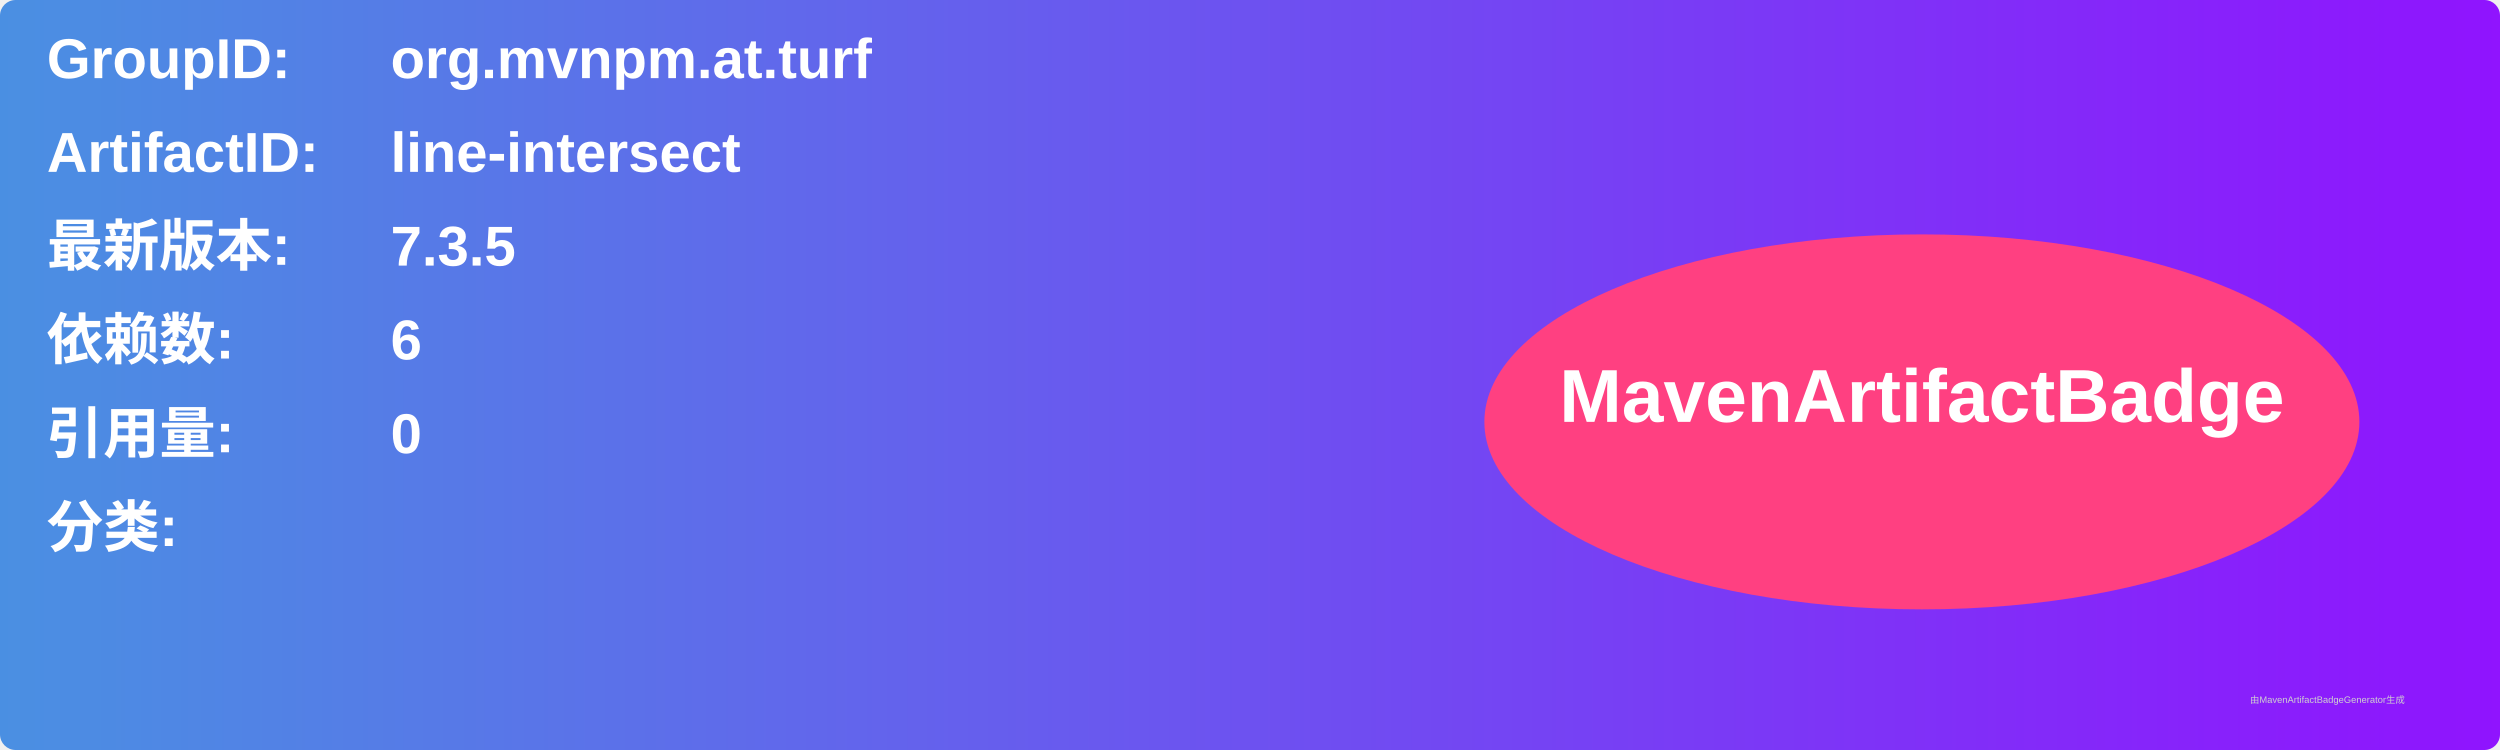
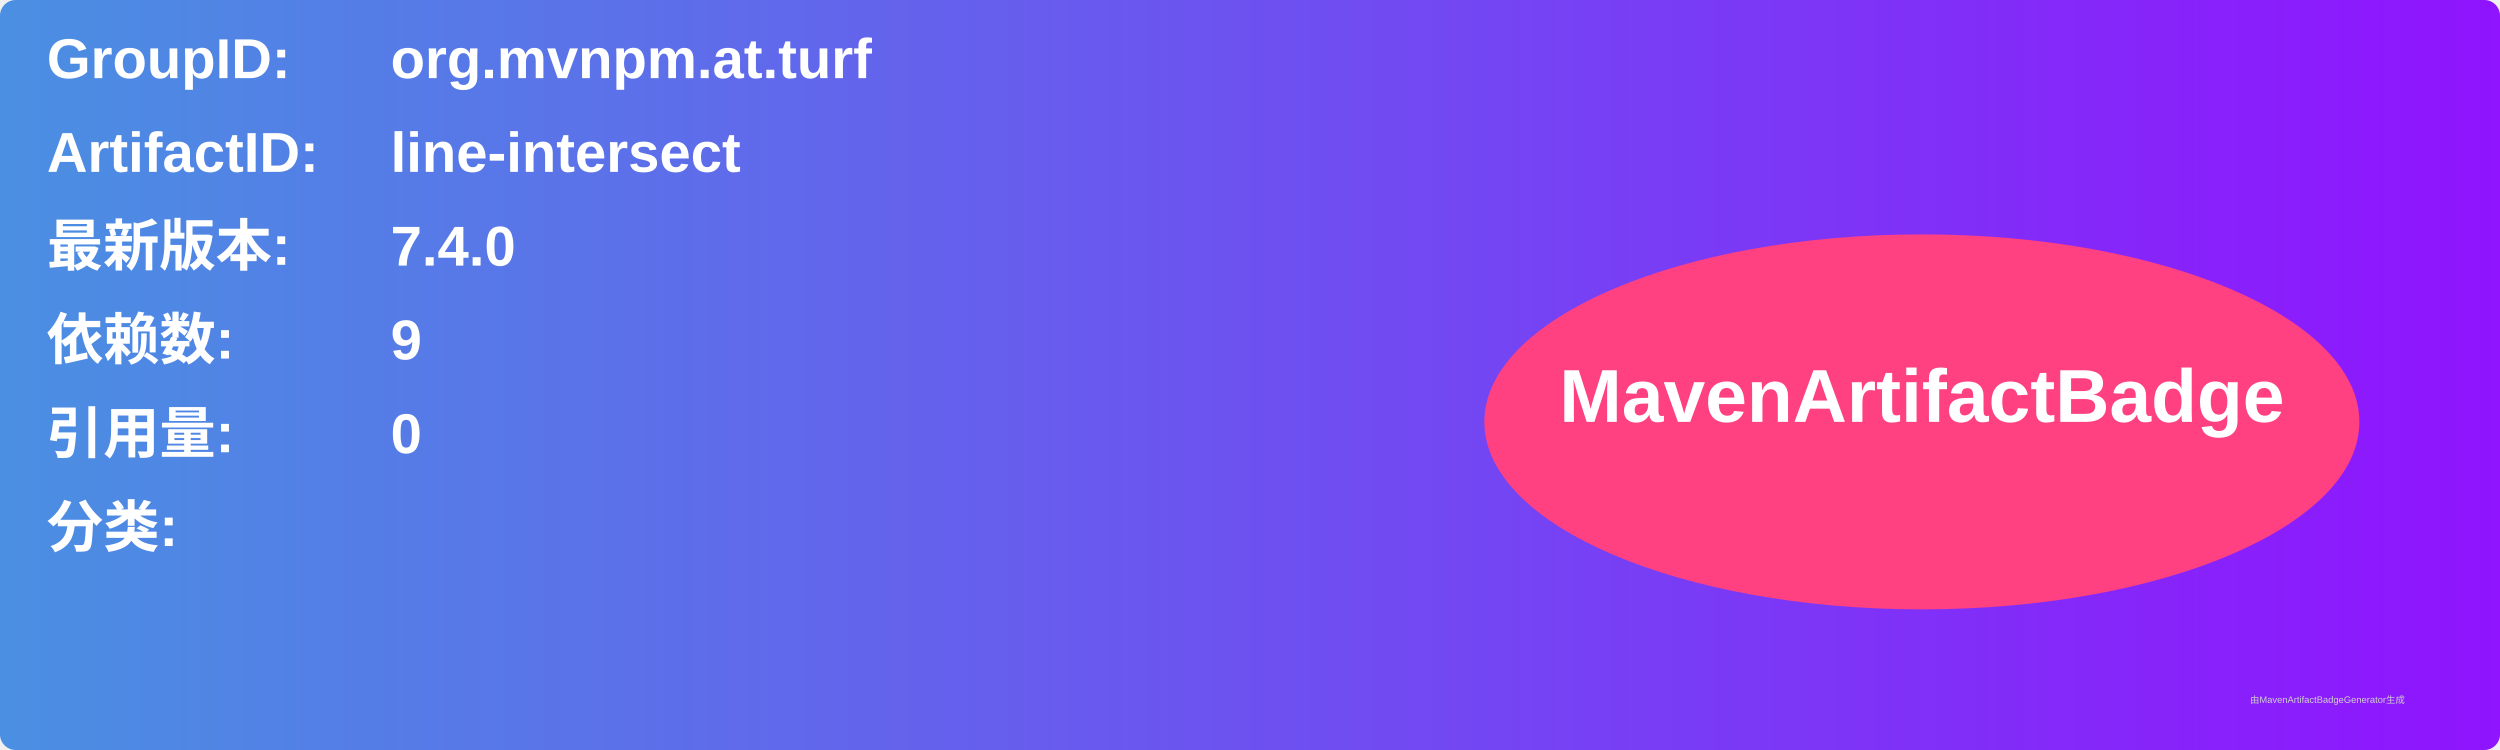
<svg xmlns="http://www.w3.org/2000/svg" width="800" height="240" viewBox="0 0 800 240">
  <linearGradient id="grad" x1="0%" y1="0%" x2="100%" y2="0%">
    <stop offset="0%" stop-color="#4a90e2" />
    <stop offset="100%" stop-color="#9013fe" />
  </linearGradient>
  <rect width="100%" height="100%" rx="5" ry="5" fill="url(#grad)" />
  <g transform="translate(15, 15)">
    <text x="0" y="10" font-family="Arial" font-size="18" fill="white" font-weight="bold" width="260">GroupID:</text>
    <text x="110" y="10" font-family="Arial" font-size="18" fill="white" font-weight="bold" width="460">org.mvnpm.at.turf</text>
    <text x="0" y="40" font-family="Arial" font-size="18" fill="white" font-weight="bold" width="260">ArtifactID:</text>
    <text x="110" y="40" font-family="Arial" font-size="18" fill="white" font-weight="bold" width="460">line-intersect</text>
    <text x="0" y="70" font-family="Arial" font-size="18" fill="white" font-weight="bold">最新版本:</text>
    <text x="110" y="70" font-family="Arial" font-size="18" fill="white" font-weight="bold">
-       <tspan font-weight="bold">7.3.5</tspan>
+       <tspan font-weight="bold">7.4.0</tspan>
    </text>
    <text x="0" y="100" font-family="Arial" font-size="18" fill="white" font-weight="bold">依赖数: </text>
    <text x="110" y="100" font-family="Arial" font-size="18" fill="white">
-       <tspan font-weight="bold">6</tspan>
+       <tspan font-weight="bold">9</tspan>
    </text>
    <text x="0" y="130" font-family="Arial" font-size="18" fill="white" font-weight="bold">引用量: </text>
    <text x="110" y="130" font-family="Arial" font-size="18" fill="white">
      <tspan font-weight="bold">0</tspan>
    </text>
    <text x="0" y="160" font-family="Arial" font-size="18" fill="white" font-weight="bold">分类:</text>
    <text x="10" y="190" font-family="Arial" font-size="10" fill="white">
      <tspan font-weight="bold" />
    </text>
    <ellipse cx="600" cy="120" rx="140" ry="60" fill="#ff4081" />
    <text x="600" y="120" text-anchor="middle" font-family="Arial" font-size="24" fill="white" font-weight="bold">MavenArtifactBadge</text>
  </g>
  <text x="720" y="225" font-family="Arial" font-size="3" fill="#d0d0d0">由MavenArtifactBadgeGenerator生成</text>
</svg>
